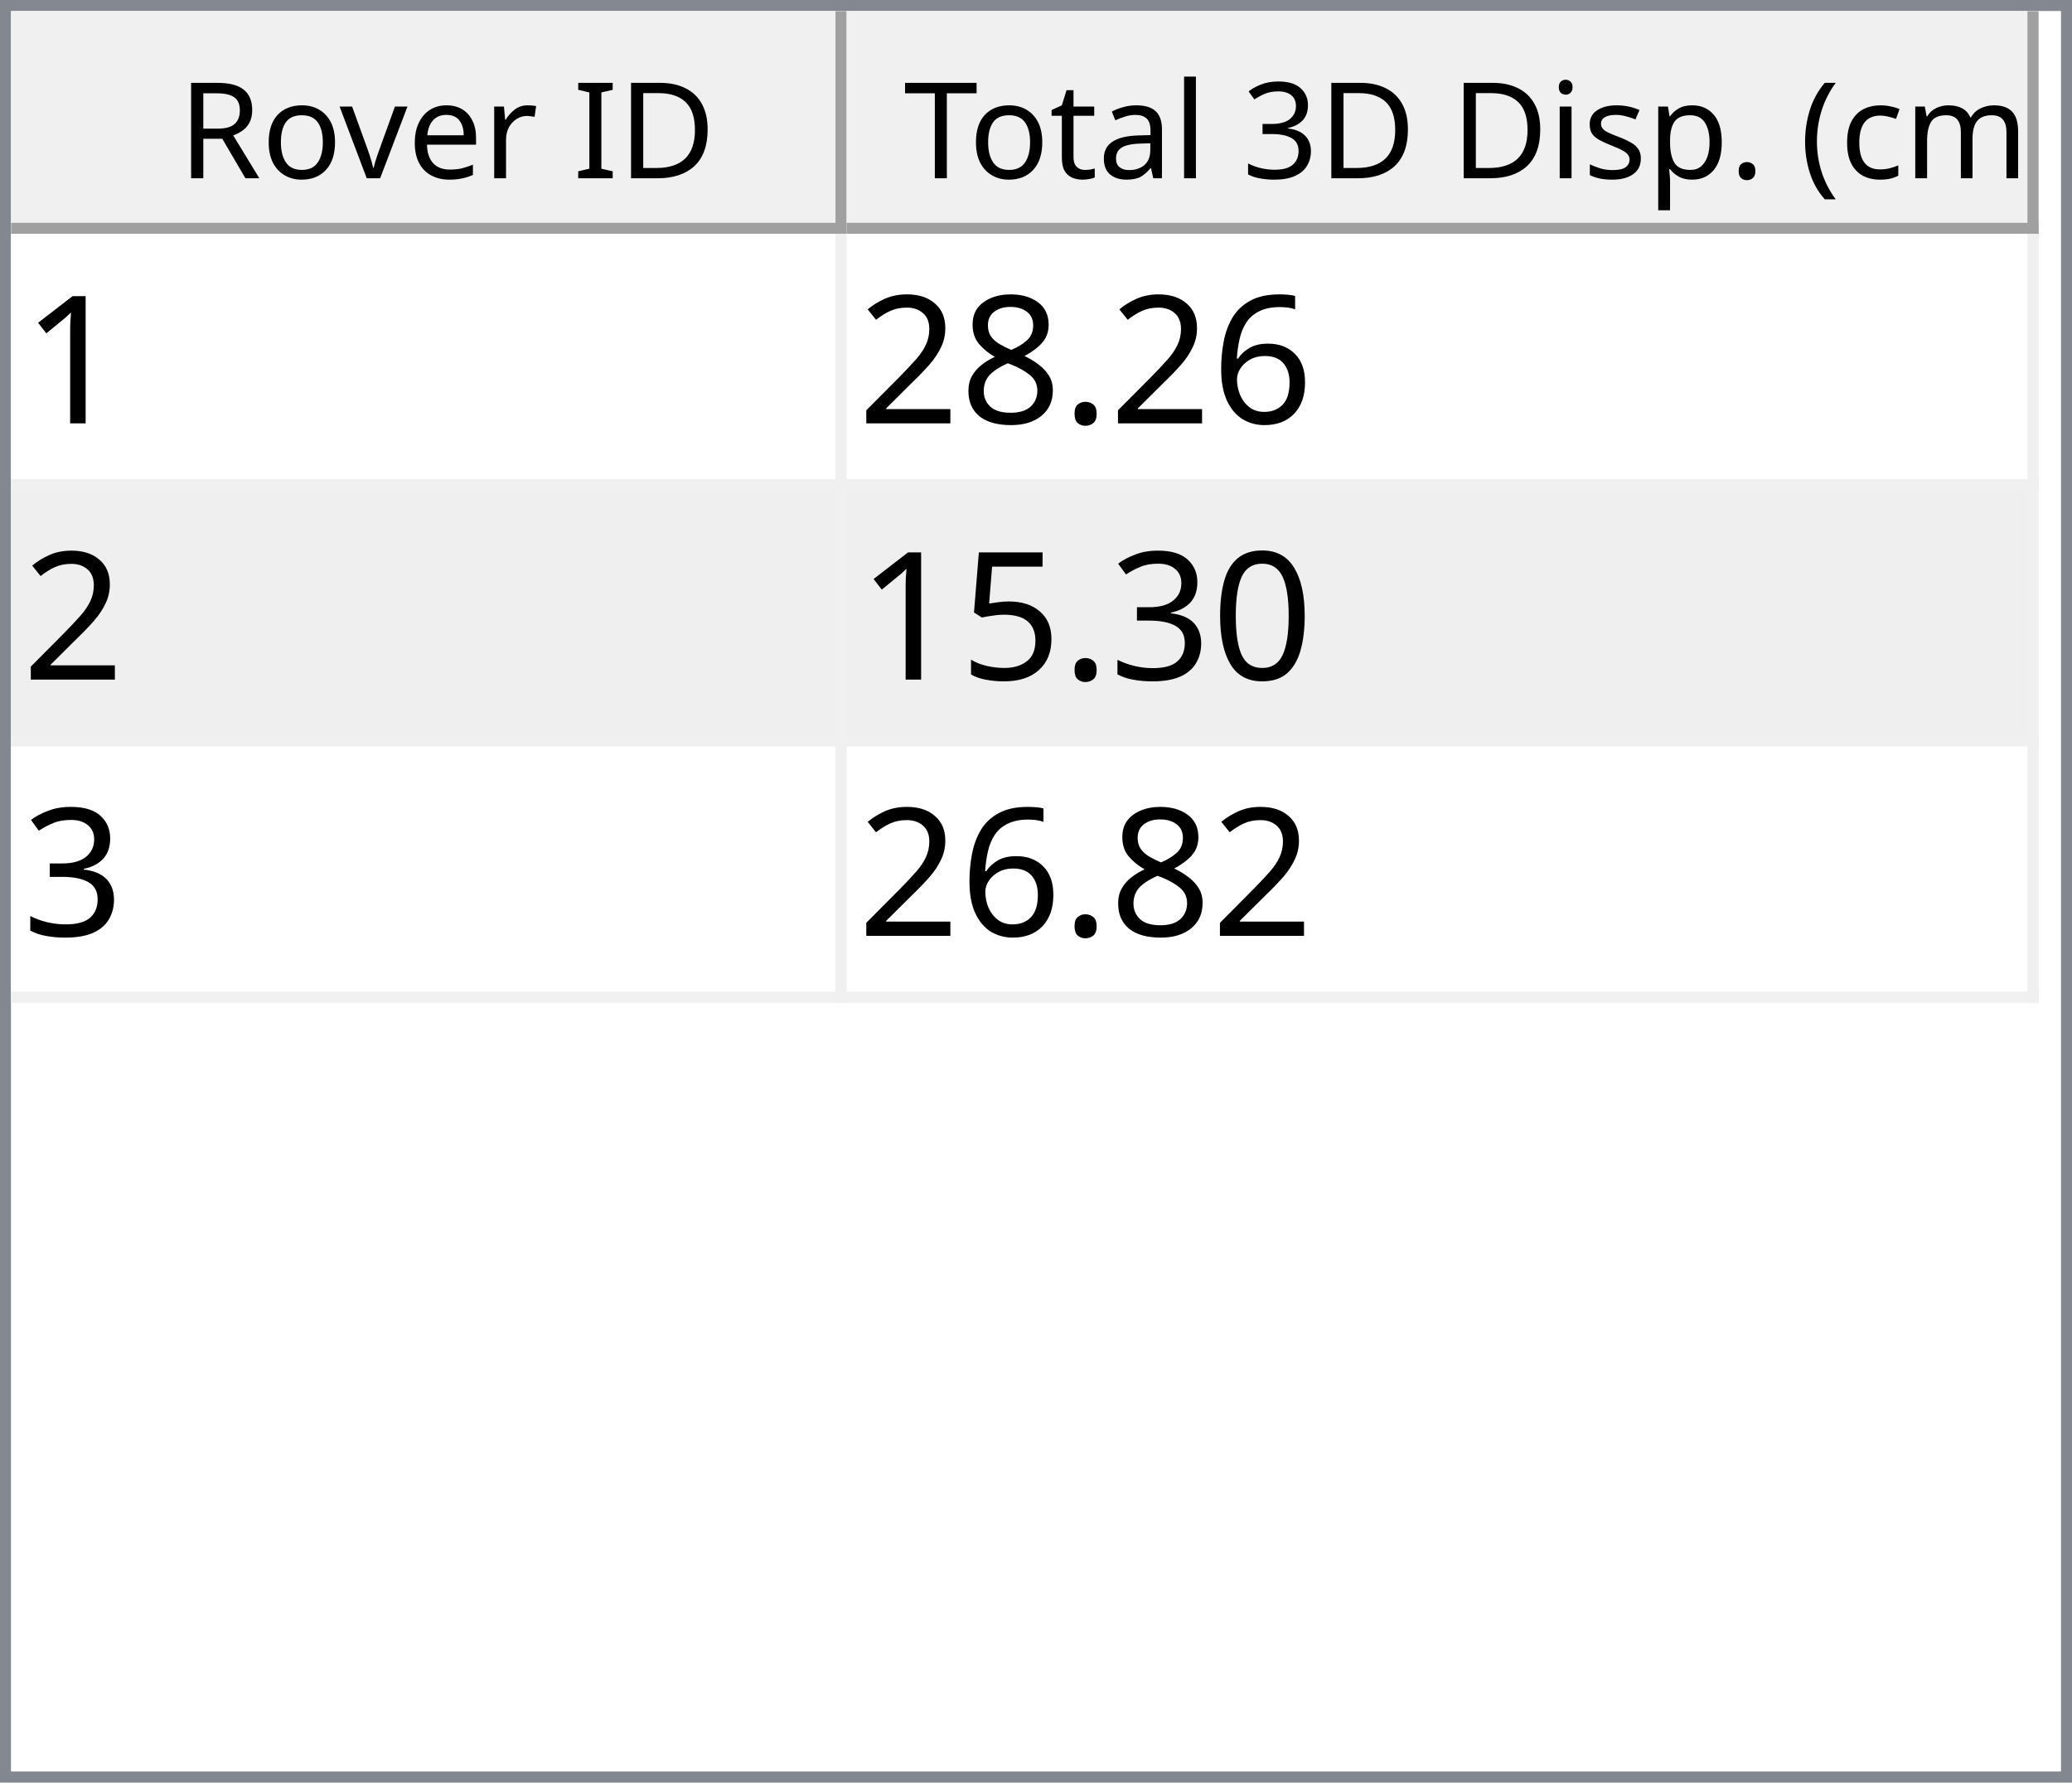
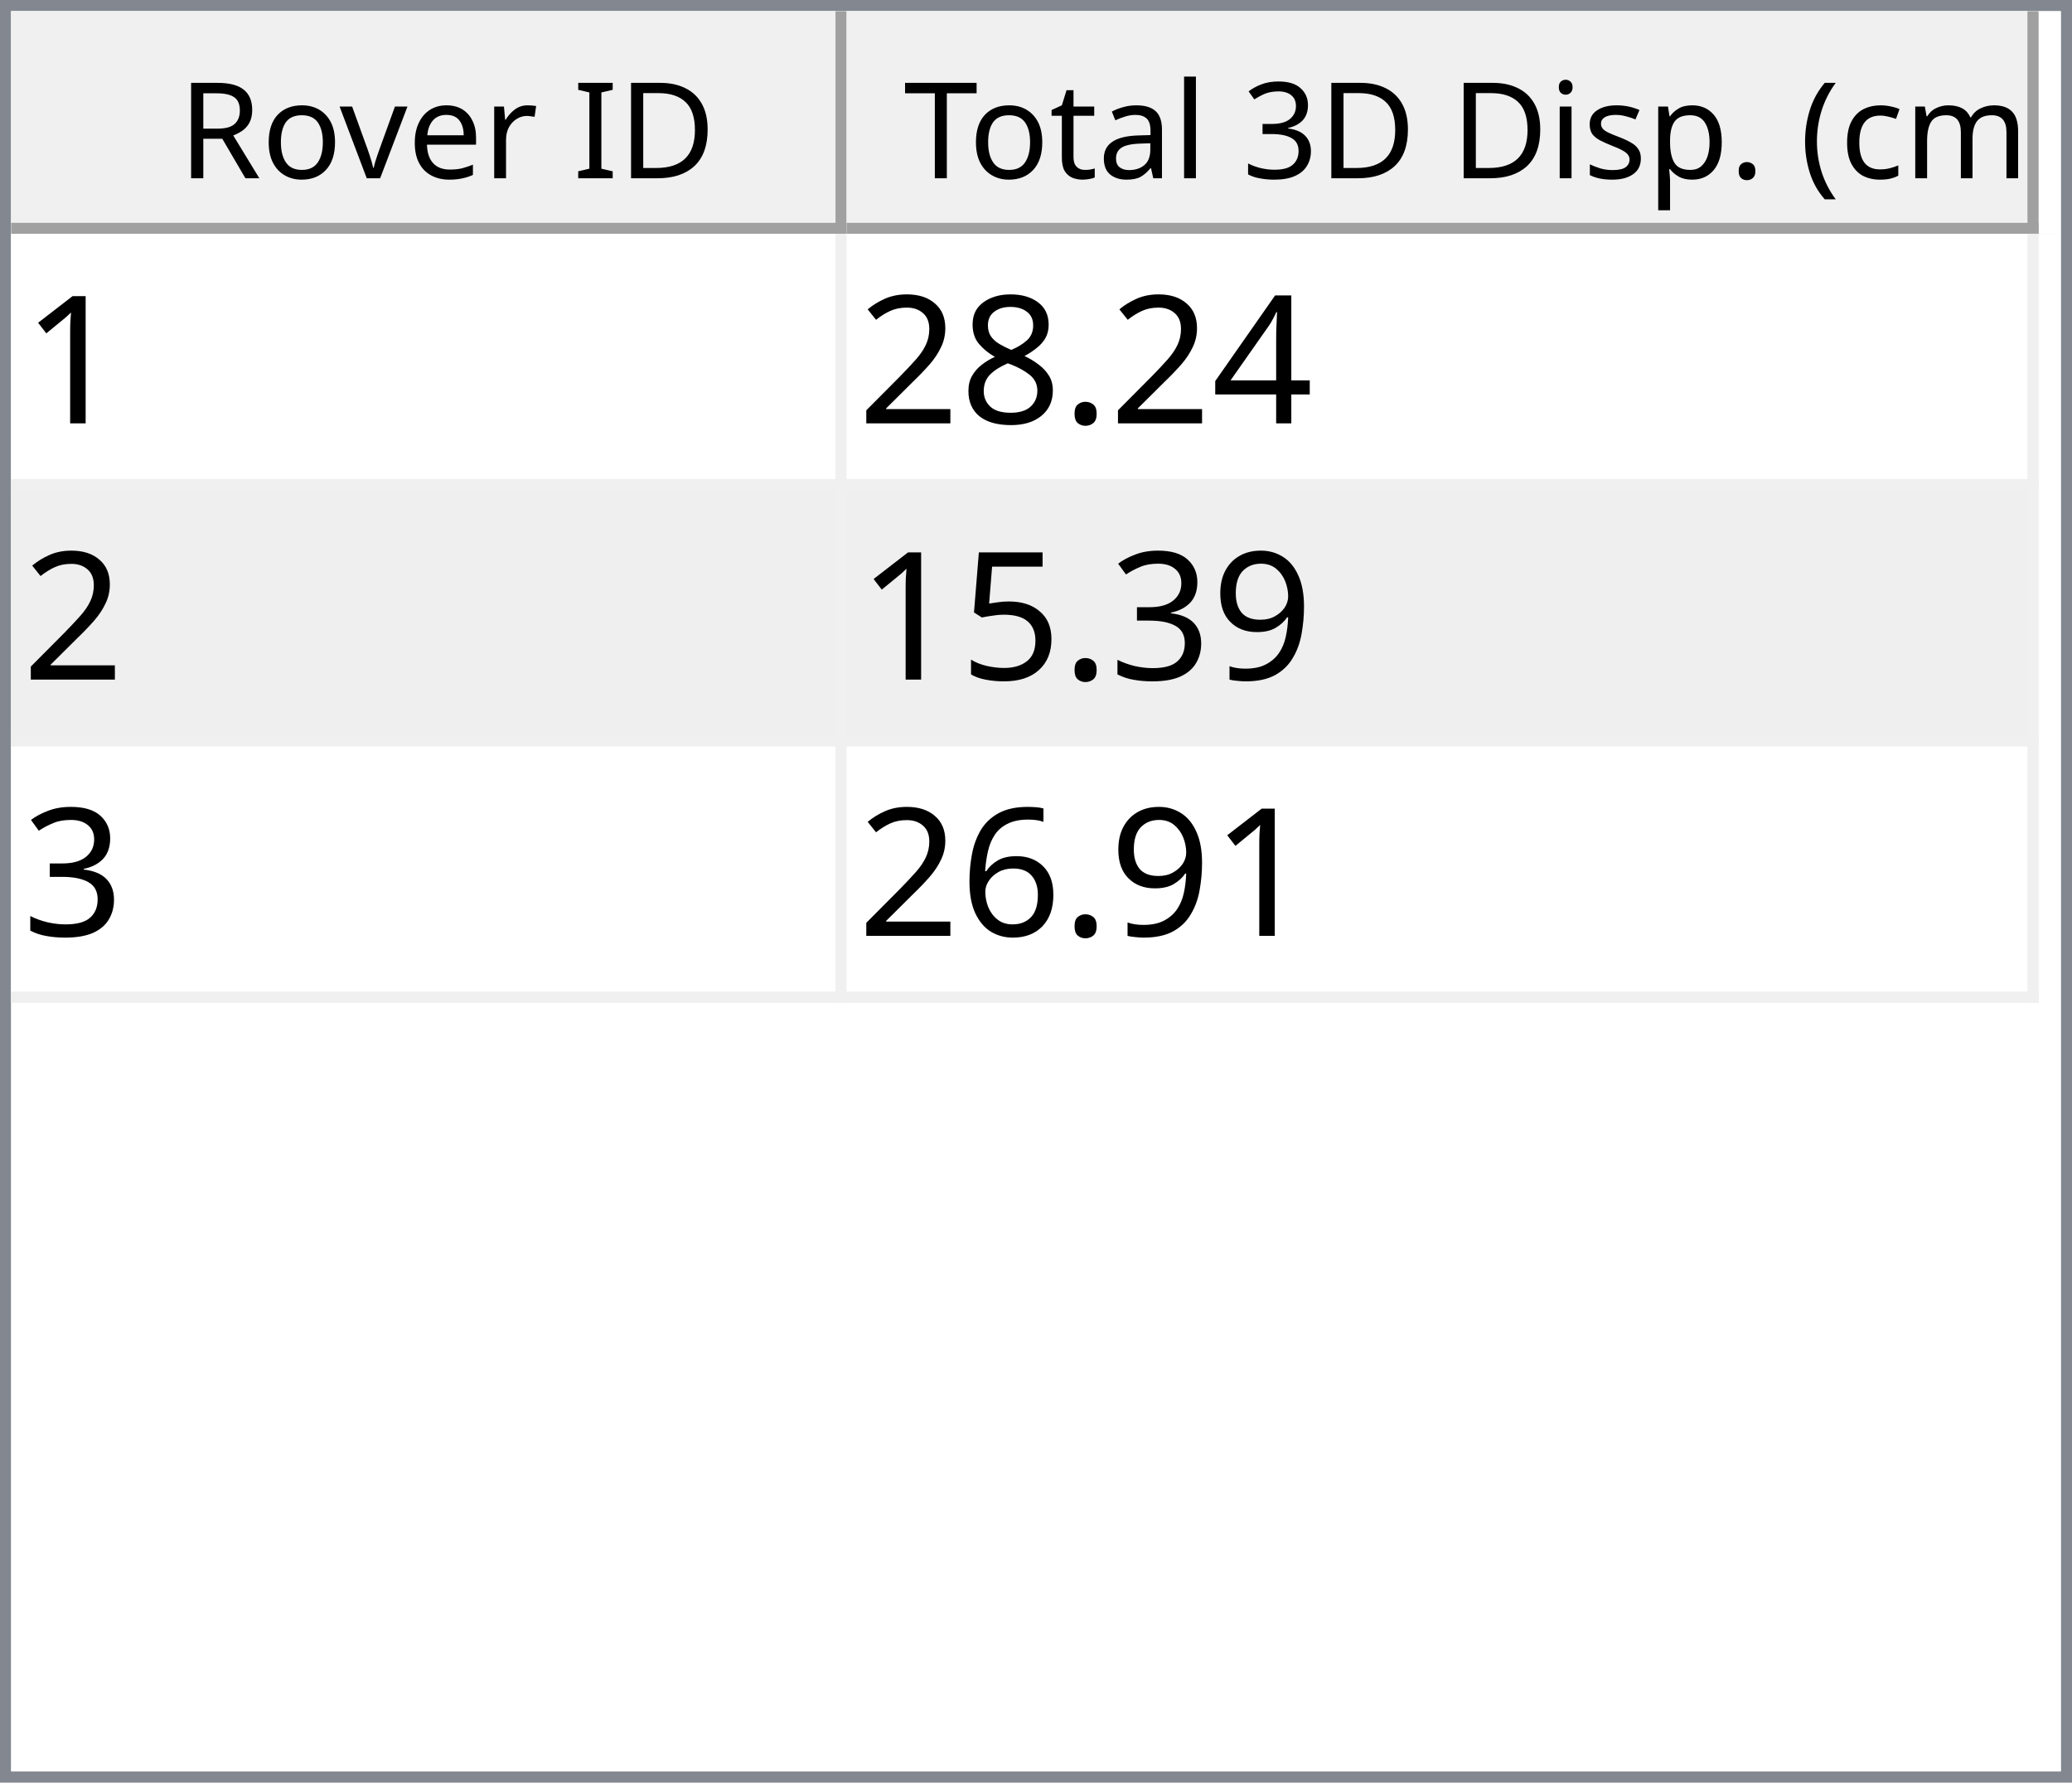
<svg xmlns="http://www.w3.org/2000/svg" style="fill-opacity:1; color-rendering:auto; color-interpolation:auto; text-rendering:auto; stroke:black; stroke-linecap:square; stroke-miterlimit:10; shape-rendering:auto; stroke-opacity:1; fill:black; stroke-dasharray:none; font-weight:normal; stroke-width:1; font-family:'Dialog'; font-style:normal; stroke-linejoin:miter; font-size:12px; stroke-dashoffset:0; image-rendering:auto;" width="186" height="160">
  <defs id="genericDefs" />
  <g>
    <defs id="defs1">
      <clipPath clipPathUnits="userSpaceOnUse" id="clipPath1">
        <path d="M0 0 L186 0 L186 160 L0 160 L0 0 Z" />
      </clipPath>
      <clipPath clipPathUnits="userSpaceOnUse" id="clipPath2">
        <path d="M0 0 L0 160 L186 160 L186 0 Z" />
      </clipPath>
      <clipPath clipPathUnits="userSpaceOnUse" id="clipPath3">
        <path d="M0 0 L0 20 L184 20 L184 0 Z" />
      </clipPath>
      <clipPath clipPathUnits="userSpaceOnUse" id="clipPath4">
        <path d="M0 0 L0 20 L75 20 L75 0 Z" />
      </clipPath>
      <clipPath clipPathUnits="userSpaceOnUse" id="clipPath5">
        <path d="M1 1 L1 19 L74 19 L74 1 Z" />
      </clipPath>
      <clipPath clipPathUnits="userSpaceOnUse" id="clipPath6">
        <path d="M0 0 L0 18 L73 18 L73 0 Z" />
      </clipPath>
      <clipPath clipPathUnits="userSpaceOnUse" id="clipPath7">
        <path d="M-0.5 -0.5 L-0.5 19.5 L74.5 19.5 L74.5 -0.5 Z" />
      </clipPath>
      <clipPath clipPathUnits="userSpaceOnUse" id="clipPath8">
        <path d="M0 0 L0 20 L107 20 L107 0 Z" />
      </clipPath>
      <clipPath clipPathUnits="userSpaceOnUse" id="clipPath9">
        <path d="M1 1 L1 19 L106 19 L106 1 Z" />
      </clipPath>
      <clipPath clipPathUnits="userSpaceOnUse" id="clipPath10">
        <path d="M0 0 L0 18 L105 18 L105 0 Z" />
      </clipPath>
      <clipPath clipPathUnits="userSpaceOnUse" id="clipPath11">
        <path d="M-0.5 -0.5 L-0.5 19.5 L106.5 19.5 L106.5 -0.5 Z" />
      </clipPath>
      <clipPath clipPathUnits="userSpaceOnUse" id="clipPath12">
        <path d="M0 0 L0 138 L184 138 L184 0 Z" />
      </clipPath>
      <clipPath clipPathUnits="userSpaceOnUse" id="clipPath13">
        <path d="M0 0 L0 69 L182 69 L182 0 Z" />
      </clipPath>
      <clipPath clipPathUnits="userSpaceOnUse" id="clipPath14">
        <path d="M-0.5 -0.5 L-0.5 68.5 L181.5 68.5 L181.5 -0.5 Z" />
      </clipPath>
      <clipPath clipPathUnits="userSpaceOnUse" id="clipPath15">
        <path d="M0 0 L0 22 L74 22 L74 0 Z" />
      </clipPath>
      <clipPath clipPathUnits="userSpaceOnUse" id="clipPath16">
        <path d="M0 0 L0 22 L106 22 L106 0 Z" />
      </clipPath>
      <font horiz-adv-x="64.551" id="font1">
        <font-face ascent="107.91" descent="25.098" units-per-em="100" style="font-style:normal; font-family:Segoe UI; font-weight:normal;" />
        <missing-glyph horiz-adv-x="64.551" d="M8.109 0 L8.109 68.266 L56.453 68.266 L56.453 0 L8.109 0 ZM15.328 7.234 L49.219 7.234 L49.219 61.031 L15.328 61.031 L15.328 7.234 Z" />
        <glyph unicode="D" horiz-adv-x="70.117" d="M9.188 0 L9.188 70.016 L28.516 70.016 Q65.531 70.016 65.531 35.891 Q65.531 19.672 55.25 9.836 Q44.969 0 27.734 0 L9.188 0 ZM17.391 62.594 L17.391 7.422 L27.828 7.422 Q41.609 7.422 49.273 14.797 Q56.938 22.172 56.938 35.688 Q56.938 62.594 28.328 62.594 L17.391 62.594 Z" />
        <glyph unicode="I" horiz-adv-x="26.611" d="M17.391 0 L9.188 0 L9.188 70.016 L17.391 70.016 L17.391 0 Z" />
        <glyph unicode=" " horiz-adv-x="27.393" d="" />
        <glyph unicode="r" horiz-adv-x="34.766" d="M34.188 41.891 Q32.078 43.5 28.125 43.5 Q23 43.5 19.555 38.672 Q16.109 33.844 16.109 25.484 L16.109 0 L8.109 0 L8.109 50 L16.109 50 L16.109 39.703 L16.312 39.703 Q18.016 44.969 21.531 47.922 Q25.047 50.875 29.391 50.875 Q32.516 50.875 34.188 50.203 L34.188 41.891 Z" />
        <glyph unicode="e" horiz-adv-x="52.295" d="M48.297 23 L12.984 23 Q13.188 14.656 17.484 10.109 Q21.781 5.562 29.297 5.562 Q37.75 5.562 44.828 11.141 L44.828 3.609 Q38.234 -1.172 27.391 -1.172 Q16.797 -1.172 10.742 5.641 Q4.688 12.453 4.688 24.812 Q4.688 36.469 11.305 43.82 Q17.922 51.172 27.734 51.172 Q37.547 51.172 42.922 44.828 Q48.297 38.484 48.297 27.203 L48.297 23 ZM40.094 29.781 Q40.047 36.719 36.75 40.578 Q33.453 44.438 27.594 44.438 Q21.922 44.438 17.969 40.383 Q14.016 36.328 13.094 29.781 L40.094 29.781 Z" />
        <glyph unicode="v" horiz-adv-x="47.9" d="M47.406 50 L27.484 0 L19.625 0 L0.688 50 L9.469 50 L22.172 13.672 Q23.578 9.672 23.922 6.688 L24.125 6.688 Q24.609 10.453 25.688 13.484 L38.969 50 L47.406 50 Z" />
        <glyph unicode="o" horiz-adv-x="58.594" d="M29 -1.172 Q17.922 -1.172 11.305 5.836 Q4.688 12.844 4.688 24.422 Q4.688 37.016 11.57 44.094 Q18.453 51.172 30.172 51.172 Q41.359 51.172 47.633 44.289 Q53.906 37.406 53.906 25.203 Q53.906 13.234 47.141 6.031 Q40.375 -1.172 29 -1.172 ZM29.594 44.438 Q21.875 44.438 17.383 39.188 Q12.891 33.938 12.891 24.703 Q12.891 15.828 17.43 10.695 Q21.969 5.562 29.594 5.562 Q37.359 5.562 41.531 10.594 Q45.703 15.625 45.703 24.906 Q45.703 34.281 41.531 39.359 Q37.359 44.438 29.594 44.438 Z" />
        <glyph unicode="R" horiz-adv-x="59.814" d="M59.375 0 L49.609 0 L37.891 19.625 Q36.281 22.359 34.766 24.289 Q33.25 26.219 31.664 27.438 Q30.078 28.656 28.25 29.219 Q26.422 29.781 24.125 29.781 L17.391 29.781 L17.391 0 L9.188 0 L9.188 70.016 L30.078 70.016 Q34.672 70.016 38.555 68.867 Q42.438 67.719 45.289 65.375 Q48.141 63.031 49.758 59.547 Q51.375 56.062 51.375 51.375 Q51.375 47.703 50.273 44.656 Q49.172 41.609 47.148 39.211 Q45.125 36.812 42.266 35.133 Q39.406 33.453 35.844 32.516 L35.844 32.328 Q37.594 31.547 38.891 30.547 Q40.188 29.547 41.359 28.18 Q42.531 26.812 43.68 25.078 Q44.828 23.344 46.234 21.047 L59.375 0 ZM17.391 62.594 L17.391 37.203 L28.516 37.203 Q31.594 37.203 34.203 38.133 Q36.812 39.062 38.719 40.797 Q40.625 42.531 41.703 45.047 Q42.781 47.562 42.781 50.688 Q42.781 56.297 39.141 59.445 Q35.5 62.594 28.609 62.594 L17.391 62.594 Z" />
        <glyph unicode=")" horiz-adv-x="30.176" d="M8.297 -15.922 L1.172 -15.922 Q16.406 2.344 16.406 26.812 Q16.406 51.469 1.078 70.016 L8.297 70.016 Q23.531 52.156 23.531 26.703 Q23.531 1.375 8.297 -15.922 Z" />
        <glyph unicode="m" horiz-adv-x="86.133" d="M79.109 0 L71.094 0 L71.094 28.719 Q71.094 37.016 68.531 40.727 Q65.969 44.438 59.906 44.438 Q54.781 44.438 51.195 39.75 Q47.609 35.062 47.609 28.516 L47.609 0 L39.594 0 L39.594 29.688 Q39.594 44.438 28.219 44.438 Q22.953 44.438 19.531 40.016 Q16.109 35.594 16.109 28.516 L16.109 0 L8.109 0 L8.109 50 L16.109 50 L16.109 42.094 L16.312 42.094 Q21.625 51.172 31.844 51.172 Q36.969 51.172 40.773 48.312 Q44.578 45.453 46 40.828 Q51.562 51.172 62.594 51.172 Q79.109 51.172 79.109 30.812 L79.109 0 Z" />
        <glyph unicode="c" horiz-adv-x="46.191" d="M42.188 2.297 Q36.422 -1.172 28.516 -1.172 Q17.828 -1.172 11.258 5.789 Q4.688 12.75 4.688 23.828 Q4.688 36.188 11.766 43.68 Q18.844 51.172 30.672 51.172 Q37.25 51.172 42.281 48.734 L42.281 40.531 Q36.719 44.438 30.375 44.438 Q22.703 44.438 17.797 38.945 Q12.891 33.453 12.891 24.516 Q12.891 15.719 17.508 10.641 Q22.125 5.562 29.891 5.562 Q36.422 5.562 42.188 9.906 L42.188 2.297 Z" />
        <glyph unicode="(" horiz-adv-x="30.176" d="M29.109 -15.922 L21.969 -15.922 Q6.844 1.375 6.844 26.703 Q6.844 52.156 21.969 70.016 L29.203 70.016 Q13.875 51.469 13.875 26.812 Q13.875 2.344 29.109 -15.922 Z" />
        <glyph unicode="." horiz-adv-x="21.68" d="M10.891 -1.078 Q8.641 -1.078 7.055 0.539 Q5.469 2.156 5.469 4.391 Q5.469 6.641 7.055 8.273 Q8.641 9.906 10.891 9.906 Q13.188 9.906 14.797 8.273 Q16.406 6.641 16.406 4.391 Q16.406 2.156 14.797 0.539 Q13.188 -1.078 10.891 -1.078 Z" />
        <glyph unicode="p" horiz-adv-x="58.789" d="M16.312 7.234 L16.109 7.234 L16.109 -23 L8.109 -23 L8.109 50 L16.109 50 L16.109 41.219 L16.312 41.219 Q22.219 51.172 33.594 51.172 Q43.266 51.172 48.688 44.461 Q54.109 37.75 54.109 26.469 Q54.109 13.922 48 6.375 Q41.891 -1.172 31.297 -1.172 Q21.578 -1.172 16.312 7.234 ZM16.109 27.391 L16.109 20.406 Q16.109 14.203 20.141 9.883 Q24.172 5.562 30.375 5.562 Q37.641 5.562 41.773 11.133 Q45.906 16.703 45.906 26.609 Q45.906 34.969 42.047 39.703 Q38.188 44.438 31.594 44.438 Q24.609 44.438 20.359 39.578 Q16.109 34.719 16.109 27.391 Z" />
        <glyph unicode="s" horiz-adv-x="42.432" d="M5.078 1.812 L5.078 10.406 Q11.625 5.562 19.484 5.562 Q30.031 5.562 30.031 12.594 Q30.031 14.594 29.125 15.992 Q28.219 17.391 26.68 18.461 Q25.141 19.531 23.07 20.383 Q21 21.234 18.609 22.172 Q15.281 23.484 12.766 24.828 Q10.25 26.172 8.57 27.859 Q6.891 29.547 6.031 31.695 Q5.172 33.844 5.172 36.719 Q5.172 40.234 6.789 42.945 Q8.406 45.656 11.086 47.484 Q13.766 49.312 17.211 50.242 Q20.656 51.172 24.312 51.172 Q30.812 51.172 35.938 48.922 L35.938 40.828 Q30.422 44.438 23.25 44.438 Q21 44.438 19.195 43.922 Q17.391 43.406 16.094 42.477 Q14.797 41.547 14.086 40.258 Q13.375 38.969 13.375 37.406 Q13.375 35.453 14.086 34.133 Q14.797 32.812 16.164 31.789 Q17.531 30.766 19.484 29.938 Q21.438 29.109 23.922 28.125 Q27.25 26.859 29.883 25.516 Q32.516 24.172 34.375 22.484 Q36.234 20.797 37.234 18.602 Q38.234 16.406 38.234 13.375 Q38.234 9.672 36.602 6.938 Q34.969 4.203 32.234 2.398 Q29.5 0.594 25.93 -0.289 Q22.359 -1.172 18.453 -1.172 Q10.75 -1.172 5.078 1.812 Z" />
        <glyph unicode="i" horiz-adv-x="24.219" d="M12.203 62.703 Q10.062 62.703 8.547 64.164 Q7.031 65.625 7.031 67.875 Q7.031 70.125 8.547 71.609 Q10.062 73.094 12.203 73.094 Q14.406 73.094 15.945 71.609 Q17.484 70.125 17.484 67.875 Q17.484 65.719 15.945 64.211 Q14.406 62.703 12.203 62.703 ZM16.109 0 L8.109 0 L8.109 50 L16.109 50 L16.109 0 Z" />
        <glyph unicode="3" horiz-adv-x="53.906" d="M46.531 19.828 Q46.531 15.094 44.75 11.211 Q42.969 7.328 39.719 4.57 Q36.469 1.812 31.93 0.297 Q27.391 -1.219 21.922 -1.219 Q11.922 -1.219 6 2.594 L6 11.188 Q13.094 5.609 22.219 5.609 Q25.875 5.609 28.828 6.539 Q31.781 7.469 33.906 9.227 Q36.031 10.984 37.18 13.477 Q38.328 15.969 38.328 19.094 Q38.328 32.812 18.797 32.812 L12.984 32.812 L12.984 39.594 L18.5 39.594 Q35.797 39.594 35.797 52.484 Q35.797 64.406 22.609 64.406 Q15.188 64.406 8.688 59.422 L8.688 67.188 Q15.375 71.188 24.609 71.188 Q29 71.188 32.57 69.969 Q36.141 68.75 38.68 66.555 Q41.219 64.359 42.609 61.281 Q44 58.203 44 54.5 Q44 40.672 30.031 36.719 L30.031 36.531 Q33.594 36.141 36.625 34.797 Q39.656 33.453 41.852 31.305 Q44.047 29.156 45.289 26.25 Q46.531 23.344 46.531 19.828 Z" />
        <glyph unicode="l" horiz-adv-x="24.219" d="M16.109 0 L8.109 0 L8.109 74.031 L16.109 74.031 L16.109 0 Z" />
        <glyph unicode="a" horiz-adv-x="50.879" d="M43.891 0 L35.891 0 L35.891 7.812 L35.688 7.812 Q30.469 -1.172 20.312 -1.172 Q12.844 -1.172 8.617 2.781 Q4.391 6.734 4.391 13.281 Q4.391 27.297 20.906 29.594 L35.891 31.688 Q35.891 44.438 25.594 44.438 Q16.547 44.438 9.281 38.281 L9.281 46.484 Q16.656 51.172 26.266 51.172 Q43.891 51.172 43.891 32.516 L43.891 0 ZM35.891 25.297 L23.828 23.641 Q18.266 22.859 15.43 20.875 Q12.594 18.891 12.594 13.875 Q12.594 10.203 15.211 7.883 Q17.828 5.562 22.172 5.562 Q28.125 5.562 32.008 9.742 Q35.891 13.922 35.891 20.312 L35.891 25.297 Z" />
        <glyph unicode="t" horiz-adv-x="33.887" d="M31.297 0.484 Q28.469 -1.078 23.828 -1.078 Q10.688 -1.078 10.688 13.578 L10.688 43.172 L2.094 43.172 L2.094 50 L10.688 50 L10.688 62.203 L18.703 64.797 L18.703 50 L31.297 50 L31.297 43.172 L18.703 43.172 L18.703 14.984 Q18.703 9.969 20.414 7.82 Q22.125 5.672 26.078 5.672 Q29.109 5.672 31.297 7.328 L31.297 0.484 Z" />
        <glyph unicode="T" horiz-adv-x="52.393" d="M50.594 62.594 L30.375 62.594 L30.375 0 L22.172 0 L22.172 62.594 L2 62.594 L2 70.016 L50.594 70.016 L50.594 62.594 Z" />
      </font>
      <font horiz-adv-x="75.0" id="font2">
        <font-face ascent="100.537" descent="21.973" units-per-em="100" style="font-style:normal; font-family:sans-serif; font-weight:normal;" />
        <missing-glyph horiz-adv-x="75.0" d="M12.5 0 L12.5 62.5 L62.5 62.5 L62.5 0 L12.5 0 ZM14.062 1.562 L60.938 1.562 L60.938 60.938 L14.062 60.938 L14.062 1.562 Z" />
        <glyph unicode="1" horiz-adv-x="55.615" d="M37.25 0 L28.469 0 L28.469 56 Q25.297 52.984 20.141 49.953 Q14.984 46.922 10.891 45.406 L10.891 53.906 Q18.266 57.375 23.781 62.305 Q29.297 67.234 31.594 71.875 L37.25 71.875 L37.25 0 Z" />
-         <glyph unicode="6" horiz-adv-x="55.615" d="M49.75 54.047 L41.016 53.375 Q39.844 58.547 37.703 60.891 Q34.125 64.656 28.906 64.656 Q24.703 64.656 21.531 62.312 Q17.391 59.281 14.992 53.469 Q12.594 47.656 12.5 36.922 Q15.672 41.75 20.266 44.094 Q24.859 46.438 29.891 46.438 Q38.672 46.438 44.852 39.969 Q51.031 33.5 51.031 23.25 Q51.031 16.5 48.125 10.719 Q45.219 4.938 40.141 1.859 Q35.062 -1.219 28.609 -1.219 Q17.625 -1.219 10.695 6.859 Q3.766 14.938 3.766 33.5 Q3.766 54.25 11.422 63.672 Q18.109 71.875 29.438 71.875 Q37.891 71.875 43.289 67.141 Q48.688 62.406 49.75 54.047 ZM13.875 23.188 Q13.875 18.656 15.797 14.508 Q17.719 10.359 21.188 8.18 Q24.656 6 28.469 6 Q34.031 6 38.039 10.492 Q42.047 14.984 42.047 22.703 Q42.047 30.125 38.086 34.398 Q34.125 38.672 28.125 38.672 Q22.172 38.672 18.023 34.398 Q13.875 30.125 13.875 23.188 Z" />
+         <glyph unicode="4" horiz-adv-x="55.615" d="M32.328 0 L32.328 17.141 L1.266 17.141 L1.266 25.203 L33.938 71.578 L41.109 71.578 L41.109 25.203 L50.781 25.203 L50.781 17.141 L41.109 17.141 L41.109 0 L32.328 0 ZM32.328 25.203 L32.328 57.469 L9.906 25.203 L32.328 25.203 Z" />
        <glyph unicode="." horiz-adv-x="27.783" d="M9.078 0 L9.078 10.016 L19.094 10.016 L19.094 0 L9.078 0 Z" />
        <glyph unicode="8" horiz-adv-x="55.615" d="M17.672 38.812 Q12.203 40.828 9.57 44.539 Q6.938 48.25 6.938 53.422 Q6.938 61.234 12.555 66.555 Q18.172 71.875 27.484 71.875 Q36.859 71.875 42.578 66.43 Q48.297 60.984 48.297 53.172 Q48.297 48.188 45.68 44.508 Q43.062 40.828 37.75 38.812 Q44.344 36.672 47.781 31.883 Q51.219 27.094 51.219 20.453 Q51.219 11.281 44.727 5.031 Q38.234 -1.219 27.641 -1.219 Q17.047 -1.219 10.547 5.055 Q4.047 11.328 4.047 20.703 Q4.047 27.688 7.594 32.398 Q11.141 37.109 17.672 38.812 ZM15.922 53.719 Q15.922 48.641 19.195 45.414 Q22.469 42.188 27.688 42.188 Q32.766 42.188 36.016 45.383 Q39.266 48.578 39.266 53.219 Q39.266 58.062 35.914 61.359 Q32.562 64.656 27.594 64.656 Q22.562 64.656 19.242 61.43 Q15.922 58.203 15.922 53.719 ZM13.094 20.656 Q13.094 16.891 14.875 13.375 Q16.656 9.859 20.172 7.93 Q23.688 6 27.734 6 Q34.031 6 38.133 10.055 Q42.234 14.109 42.234 20.359 Q42.234 26.703 38.016 30.859 Q33.797 35.016 27.438 35.016 Q21.234 35.016 17.164 30.914 Q13.094 26.812 13.094 20.656 Z" />
        <glyph unicode="2" horiz-adv-x="55.615" d="M50.344 8.453 L50.344 0 L3.031 0 Q2.938 3.172 4.047 6.109 Q5.859 10.938 9.836 15.625 Q13.812 20.312 21.344 26.469 Q33.016 36.031 37.117 41.625 Q41.219 47.219 41.219 52.203 Q41.219 57.422 37.477 61.008 Q33.734 64.594 27.734 64.594 Q21.391 64.594 17.578 60.789 Q13.766 56.984 13.719 50.25 L4.688 51.172 Q5.609 61.281 11.664 66.578 Q17.719 71.875 27.938 71.875 Q38.234 71.875 44.242 66.164 Q50.25 60.453 50.25 52 Q50.25 47.703 48.492 43.555 Q46.734 39.406 42.656 34.812 Q38.578 30.219 29.109 22.219 Q21.188 15.578 18.945 13.211 Q16.703 10.844 15.234 8.453 L50.344 8.453 Z" />
-         <glyph unicode="0" horiz-adv-x="55.615" d="M4.156 35.297 Q4.156 48 6.766 55.742 Q9.375 63.484 14.523 67.68 Q19.672 71.875 27.484 71.875 Q33.25 71.875 37.594 69.555 Q41.938 67.234 44.773 62.867 Q47.609 58.5 49.219 52.227 Q50.828 45.953 50.828 35.297 Q50.828 22.703 48.242 14.969 Q45.656 7.234 40.508 3.008 Q35.359 -1.219 27.484 -1.219 Q17.141 -1.219 11.234 6.203 Q4.156 15.141 4.156 35.297 ZM13.188 35.297 Q13.188 17.672 17.312 11.836 Q21.438 6 27.484 6 Q33.547 6 37.672 11.859 Q41.797 17.719 41.797 35.297 Q41.797 52.984 37.672 58.789 Q33.547 64.594 27.391 64.594 Q21.344 64.594 17.719 59.469 Q13.188 52.938 13.188 35.297 Z" />
+         <glyph unicode="9" horiz-adv-x="55.615" d="M5.469 16.547 L13.922 17.328 Q14.984 11.375 18.016 8.688 Q21.047 6 25.781 6 Q29.828 6 32.883 7.859 Q35.938 9.719 37.891 12.82 Q39.844 15.922 41.164 21.195 Q42.484 26.469 42.484 31.938 Q42.484 32.516 42.438 33.688 Q39.797 29.5 35.234 26.883 Q30.672 24.266 25.344 24.266 Q16.453 24.266 10.305 30.711 Q4.156 37.156 4.156 47.703 Q4.156 58.594 10.578 65.234 Q17 71.875 26.656 71.875 Q33.641 71.875 39.43 68.117 Q45.219 64.359 48.219 57.398 Q51.219 50.438 51.219 37.25 Q51.219 23.531 48.242 15.406 Q45.266 7.281 39.383 3.031 Q33.5 -1.219 25.594 -1.219 Q17.188 -1.219 11.867 3.445 Q6.547 8.109 5.469 16.547 ZM41.453 48.141 Q41.453 55.719 37.43 60.156 Q33.406 64.594 27.734 64.594 Q21.875 64.594 17.531 59.812 Q13.188 55.031 13.188 47.406 Q13.188 40.578 17.312 36.305 Q21.438 32.031 27.484 32.031 Q33.594 32.031 37.523 36.305 Q41.453 40.578 41.453 48.141 Z" />
        <glyph unicode="3" horiz-adv-x="55.615" d="M4.203 18.891 L12.984 20.062 Q14.5 12.594 18.141 9.297 Q21.781 6 27 6 Q33.203 6 37.477 10.297 Q41.75 14.594 41.75 20.953 Q41.75 27 37.797 30.93 Q33.844 34.859 27.734 34.859 Q25.25 34.859 21.531 33.891 L22.516 41.609 Q23.391 41.5 23.922 41.5 Q29.547 41.5 34.039 44.43 Q38.531 47.359 38.531 53.469 Q38.531 58.297 35.258 61.477 Q31.984 64.656 26.812 64.656 Q21.688 64.656 18.266 61.43 Q14.844 58.203 13.875 51.766 L5.078 53.328 Q6.688 62.156 12.398 67.016 Q18.109 71.875 26.609 71.875 Q32.469 71.875 37.398 69.359 Q42.328 66.844 44.945 62.5 Q47.562 58.156 47.562 53.266 Q47.562 48.641 45.07 44.828 Q42.578 41.016 37.703 38.766 Q44.047 37.312 47.562 32.695 Q51.078 28.078 51.078 21.141 Q51.078 11.766 44.242 5.25 Q37.406 -1.266 26.953 -1.266 Q17.531 -1.266 11.305 4.352 Q5.078 9.969 4.203 18.891 Z" />
        <glyph unicode="5" horiz-adv-x="55.615" d="M4.156 18.75 L13.375 19.531 Q14.406 12.797 18.141 9.398 Q21.875 6 27.156 6 Q33.5 6 37.891 10.789 Q42.281 15.578 42.281 23.484 Q42.281 31 38.062 35.352 Q33.844 39.703 27 39.703 Q22.75 39.703 19.336 37.773 Q15.922 35.844 13.969 32.766 L5.719 33.844 L12.641 70.609 L48.25 70.609 L48.25 62.203 L19.672 62.203 L15.828 42.969 Q22.266 47.469 29.344 47.469 Q38.719 47.469 45.164 40.969 Q51.609 34.469 51.609 24.266 Q51.609 14.547 45.953 7.469 Q39.062 -1.219 27.156 -1.219 Q17.391 -1.219 11.211 4.25 Q5.031 9.719 4.156 18.75 Z" />
+         <glyph unicode="6" horiz-adv-x="55.615" d="M49.75 54.047 L41.016 53.375 Q39.844 58.547 37.703 60.891 Q34.125 64.656 28.906 64.656 Q24.703 64.656 21.531 62.312 Q17.391 59.281 14.992 53.469 Q12.594 47.656 12.5 36.922 Q15.672 41.75 20.266 44.094 Q24.859 46.438 29.891 46.438 Q38.672 46.438 44.852 39.969 Q51.031 33.5 51.031 23.25 Q51.031 16.5 48.125 10.719 Q45.219 4.938 40.141 1.859 Q35.062 -1.219 28.609 -1.219 Q17.625 -1.219 10.695 6.859 Q3.766 14.938 3.766 33.5 Q3.766 54.25 11.422 63.672 Q18.109 71.875 29.438 71.875 Q37.891 71.875 43.289 67.141 Q48.688 62.406 49.75 54.047 ZM13.875 23.188 Q13.875 18.656 15.797 14.508 Q17.719 10.359 21.188 8.18 Q24.656 6 28.469 6 Q34.031 6 38.039 10.492 Q42.047 14.984 42.047 22.703 Q42.047 30.125 38.086 34.398 Q34.125 38.672 28.125 38.672 Q22.172 38.672 18.023 34.398 Q13.875 30.125 13.875 23.188 Z" />
      </font>
    </defs>
    <g style="fill:white; stroke:white;">
      <rect x="0" y="0" width="186" style="clip-path:url(#clipPath1); stroke:none;" height="160" />
    </g>
    <g style="fill:white; text-rendering:optimizeSpeed; color-rendering:optimizeSpeed; image-rendering:optimizeSpeed; shape-rendering:crispEdges; stroke:white; color-interpolation:sRGB;">
      <rect x="0" width="186" height="160" y="0" style="stroke:none;" />
      <path style="stroke:none;" d="M0 160 L186 160 L186 0 L0 0 Z" />
    </g>
    <g style="fill:rgb(240,240,240); font-family:'Segoe UI'; stroke:rgb(240,240,240);">
      <rect x="0" y="0" width="186" style="clip-path:url(#clipPath2); stroke:none;" height="160" />
    </g>
    <g style="fill:rgb(130,135,144); font-family:'Segoe UI'; stroke:rgb(130,135,144);">
      <path d="M0 0 L186 0 L186 160 L0 160 L0 0 ZM1 1 L185 1 L185 159 L1 159 L1 1 Z" style="fill-rule:evenodd; clip-path:url(#clipPath2); stroke:none;" />
    </g>
    <g style="fill:white; font-family:'Segoe UI'; stroke:white;" transform="translate(1,1)">
      <rect x="0" y="0" width="184" style="clip-path:url(#clipPath3); stroke:none;" height="20" />
    </g>
    <g style="fill:rgb(240,240,240); font-family:'Segoe UI'; stroke:rgb(240,240,240);" transform="translate(1,1)">
      <rect x="0" y="0" width="75" style="clip-path:url(#clipPath4); stroke:none;" height="20" />
    </g>
    <g style="font-family:'Segoe UI';" transform="translate(2,2)">
      <text x="14" xml:space="preserve" y="14" style="clip-path:url(#clipPath6); stroke:none;">Rover ID</text>
    </g>
    <g style="fill:rgb(160,160,160); font-family:'Segoe UI'; stroke:rgb(160,160,160); stroke-linejoin:bevel;" transform="translate(1.5,1.5)">
      <line x1="74" x2="74" y1="0" style="fill:none; clip-path:url(#clipPath7);" y2="19" />
    </g>
    <g style="fill:rgb(160,160,160); font-family:'Segoe UI'; stroke:rgb(160,160,160); stroke-linejoin:bevel;" transform="matrix(1,0,0,1,1,1) translate(0.5,0.5)">
      <line x1="0" x2="74" y1="19" style="fill:none; clip-path:url(#clipPath7);" y2="19" />
    </g>
    <g style="fill:rgb(240,240,240); font-family:'Segoe UI'; stroke:rgb(240,240,240);" transform="translate(76,1)">
      <rect x="0" y="0" width="107" style="clip-path:url(#clipPath8); stroke:none;" height="20" />
    </g>
    <g style="font-family:'Segoe UI';" transform="translate(77,2)">
      <text x="1" xml:space="preserve" y="14" style="clip-path:url(#clipPath10); stroke:none;"> Total 3D Disp. (cm)</text>
    </g>
    <g style="fill:rgb(160,160,160); font-family:'Segoe UI'; stroke:rgb(160,160,160); stroke-linejoin:bevel;" transform="translate(76.5,1.5)">
      <line x1="106" x2="106" y1="0" style="fill:none; clip-path:url(#clipPath11);" y2="19" />
    </g>
    <g style="fill:rgb(160,160,160); font-family:'Segoe UI'; stroke:rgb(160,160,160); stroke-linejoin:bevel;" transform="matrix(1,0,0,1,76,1) translate(0.5,0.5)">
      <line x1="0" x2="106" y1="19" style="fill:none; clip-path:url(#clipPath11);" y2="19" />
    </g>
    <g style="fill:white; font-family:'Segoe UI'; stroke:white;" transform="translate(1,21)">
      <rect x="0" y="0" width="184" style="clip-path:url(#clipPath12); stroke:none;" height="138" />
    </g>
    <g style="fill:rgb(240,240,240); font-size:16px; font-family:sans-serif; stroke:rgb(240,240,240);" transform="translate(1,21)">
      <rect x="0" y="0" width="182" style="clip-path:url(#clipPath13); stroke:none;" height="69" />
      <line transform="translate(0.5,0.5)" x1="0" x2="181" y1="22" style="clip-path:url(#clipPath14); fill:none; stroke-linejoin:bevel;" y2="22" />
    </g>
    <g transform="matrix(1,0,0,1,1,21) translate(0.5,0.5)" style="fill:rgb(240,240,240); font-size:16px; font-family:sans-serif; stroke:rgb(240,240,240); stroke-linejoin:bevel;">
      <line x1="0" x2="181" y1="45" style="fill:none; clip-path:url(#clipPath14);" y2="45" />
    </g>
    <g transform="matrix(1,0,0,1,1,21) translate(0.5,0.5)" style="fill:rgb(240,240,240); font-size:16px; font-family:sans-serif; stroke:rgb(240,240,240); stroke-linejoin:bevel;">
      <line x1="0" x2="181" y1="68" style="fill:none; clip-path:url(#clipPath14);" y2="68" />
    </g>
    <g transform="matrix(1,0,0,1,1,21) translate(0.5,0.5)" style="fill:rgb(240,240,240); font-size:16px; font-family:sans-serif; stroke:rgb(240,240,240); stroke-linejoin:bevel;">
      <line x1="74" x2="74" y1="0" style="fill:none; clip-path:url(#clipPath14);" y2="68" />
    </g>
    <g transform="matrix(1,0,0,1,1,21) translate(0.5,0.5)" style="fill:rgb(240,240,240); font-size:16px; font-family:sans-serif; stroke:rgb(240,240,240); stroke-linejoin:bevel;">
      <line x1="181" x2="181" y1="0" style="fill:none; clip-path:url(#clipPath14);" y2="68" />
    </g>
    <g style="fill:white; font-size:16px; font-family:sans-serif; stroke:white;" transform="matrix(1,0,0,1,1,21)">
      <rect x="0" y="0" width="74" style="clip-path:url(#clipPath15); stroke:none;" height="22" />
      <text x="1" y="17" style="fill:black; clip-path:url(#clipPath15); stroke:none;" xml:space="preserve">1</text>
    </g>
    <g style="fill:white; font-size:16px; font-family:sans-serif; stroke:white;" transform="matrix(1,0,0,1,1,21) translate(75,0)">
      <rect x="0" y="0" width="106" style="clip-path:url(#clipPath16); stroke:none;" height="22" />
-       <text x="1" y="17" style="fill:black; clip-path:url(#clipPath16); stroke:none;" xml:space="preserve">28.26</text>
+       <text x="1" y="17" style="fill:black; clip-path:url(#clipPath16); stroke:none;" xml:space="preserve">28.24</text>
    </g>
    <g style="fill:rgb(239,239,239); font-size:16px; font-family:sans-serif; stroke:rgb(239,239,239);" transform="matrix(1,0,0,1,1,21) translate(0,23)">
      <rect x="0" y="0" width="74" style="clip-path:url(#clipPath15); stroke:none;" height="22" />
      <text x="1" y="17" style="fill:black; clip-path:url(#clipPath15); stroke:none;" xml:space="preserve">2</text>
    </g>
    <g style="fill:rgb(239,239,239); font-size:16px; font-family:sans-serif; stroke:rgb(239,239,239);" transform="matrix(1,0,0,1,1,21) translate(75,23)">
      <rect x="0" y="0" width="106" style="clip-path:url(#clipPath16); stroke:none;" height="22" />
-       <text x="1" y="17" style="fill:black; clip-path:url(#clipPath16); stroke:none;" xml:space="preserve">15.30</text>
+       <text x="1" y="17" style="fill:black; clip-path:url(#clipPath16); stroke:none;" xml:space="preserve">15.39</text>
    </g>
    <g style="fill:white; font-size:16px; font-family:sans-serif; stroke:white;" transform="matrix(1,0,0,1,1,21) translate(0,46)">
      <rect x="0" y="0" width="74" style="clip-path:url(#clipPath15); stroke:none;" height="22" />
      <text x="1" y="17" style="fill:black; clip-path:url(#clipPath15); stroke:none;" xml:space="preserve">3</text>
    </g>
    <g style="fill:white; font-size:16px; font-family:sans-serif; stroke:white;" transform="matrix(1,0,0,1,1,21) translate(75,46)">
      <rect x="0" y="0" width="106" style="clip-path:url(#clipPath16); stroke:none;" height="22" />
-       <text x="1" y="17" style="fill:black; clip-path:url(#clipPath16); stroke:none;" xml:space="preserve">26.82</text>
+       <text x="1" y="17" style="fill:black; clip-path:url(#clipPath16); stroke:none;" xml:space="preserve">26.91</text>
    </g>
  </g>
</svg>
